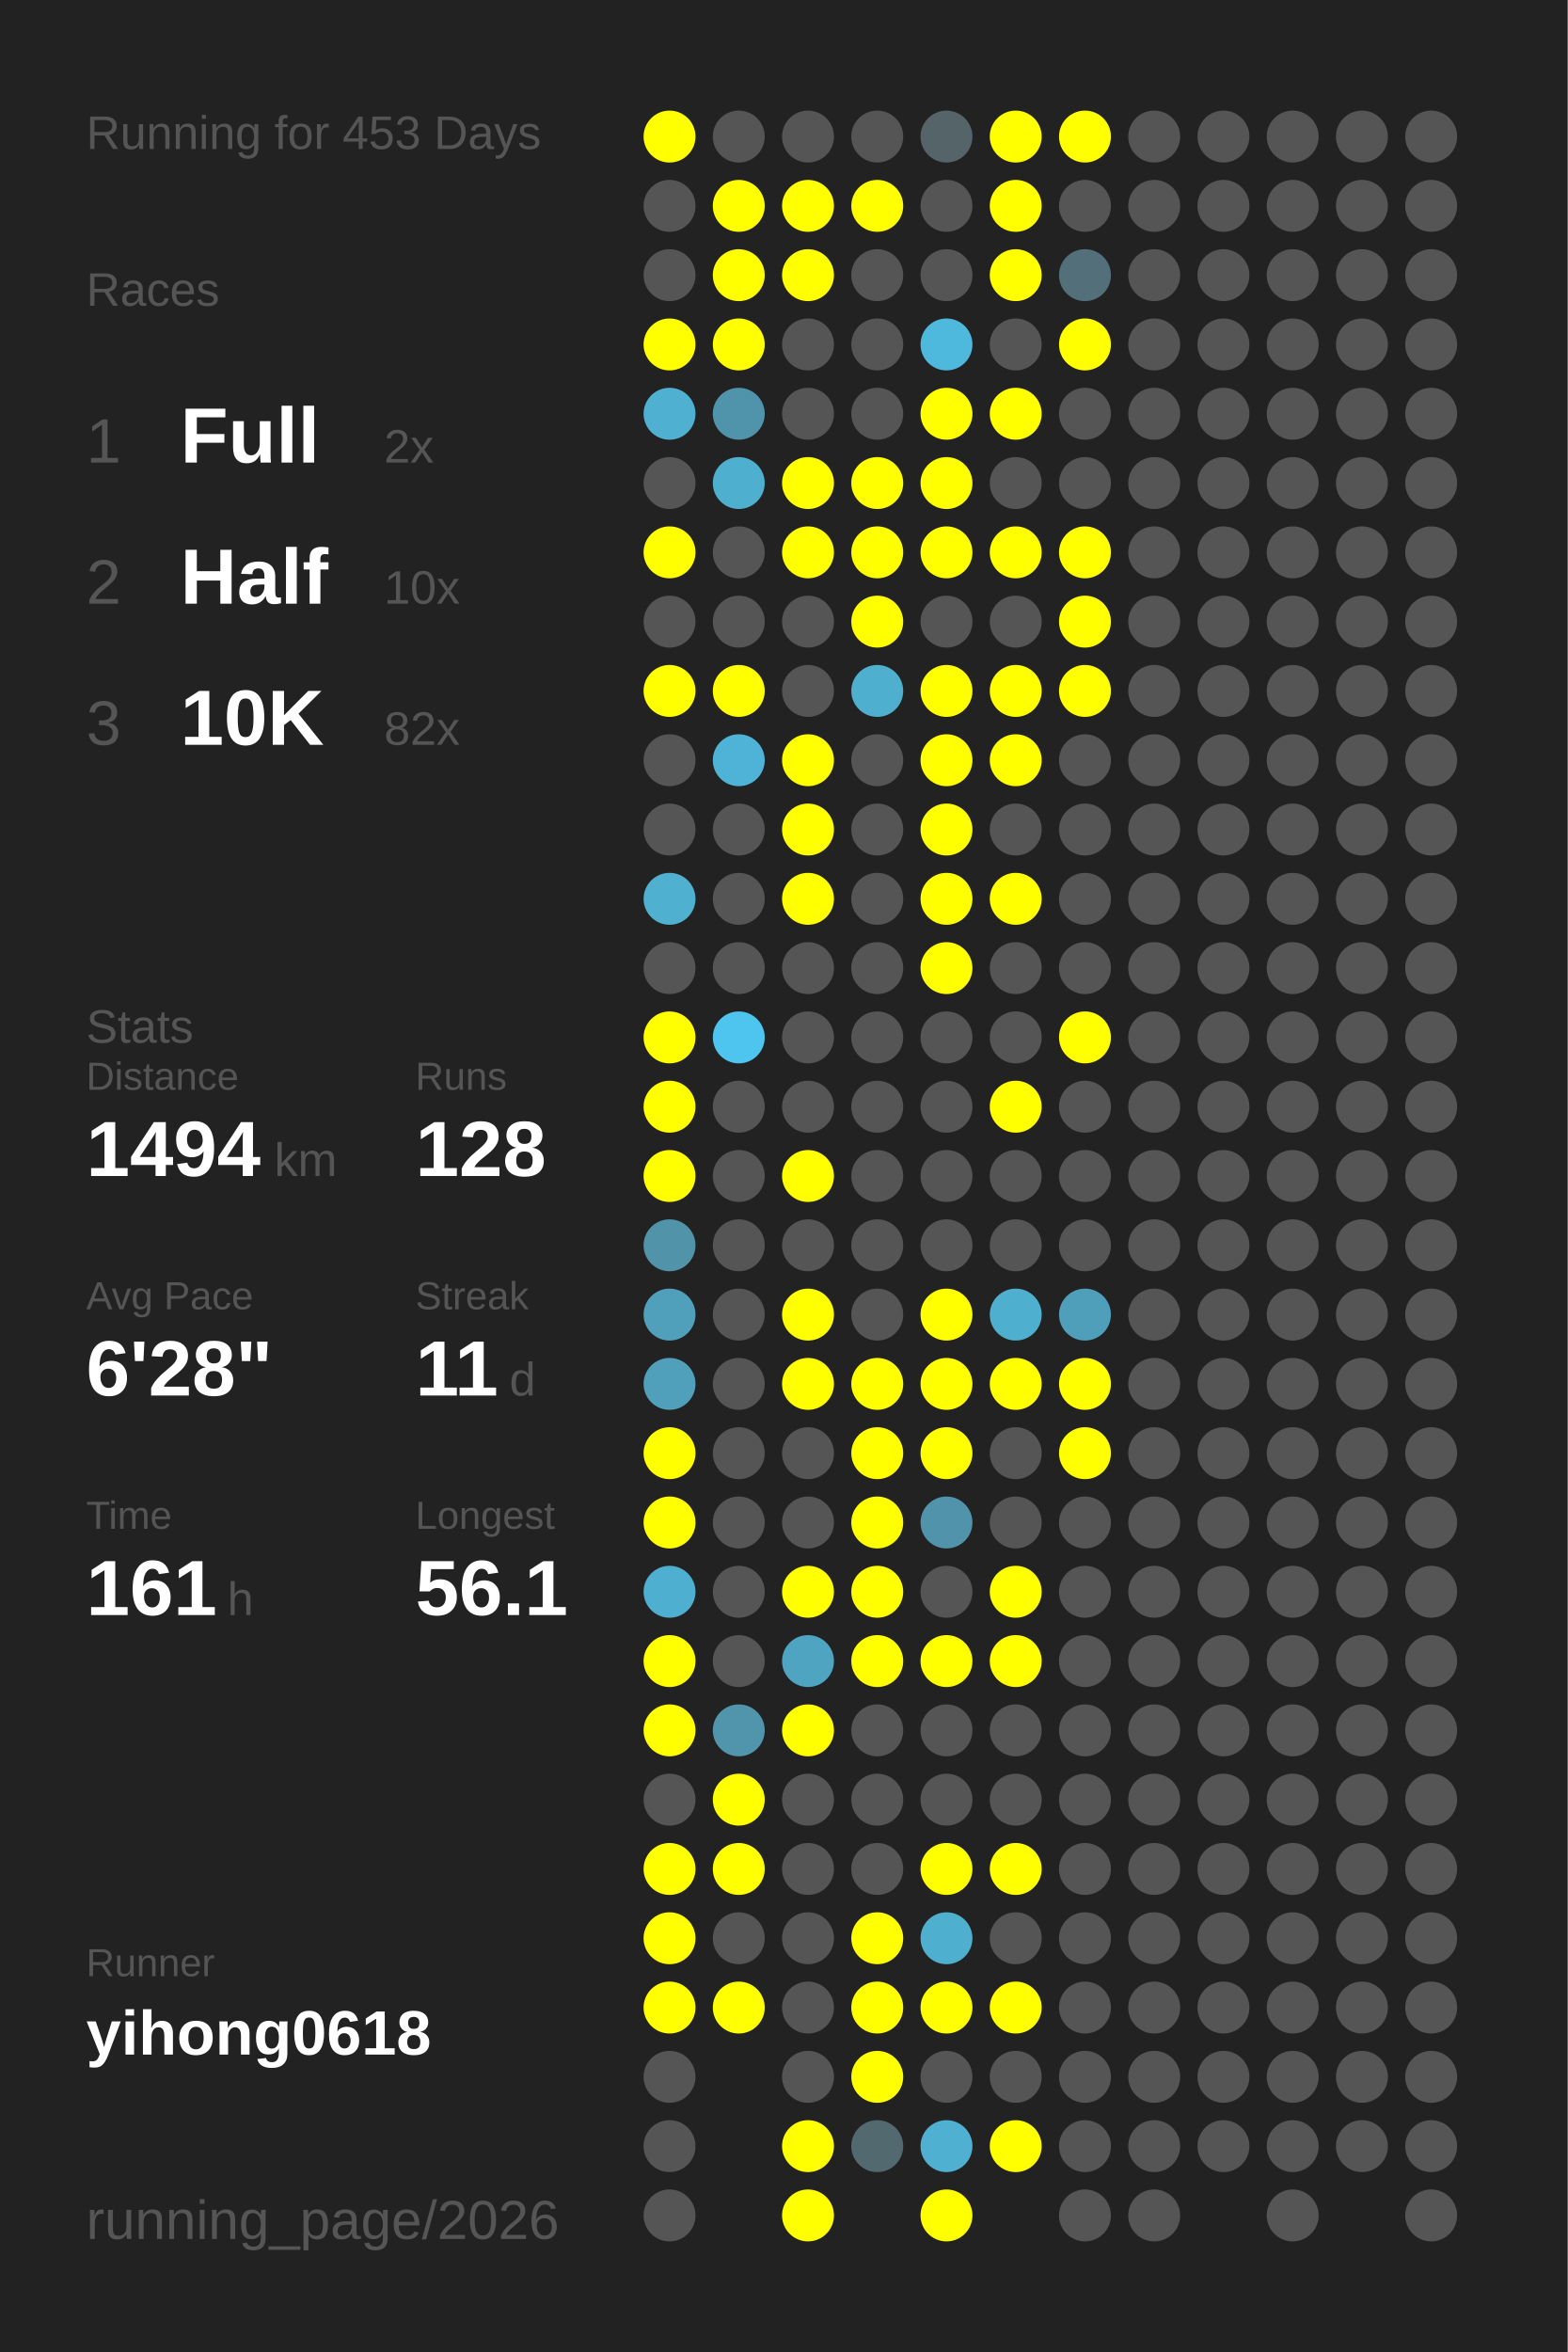
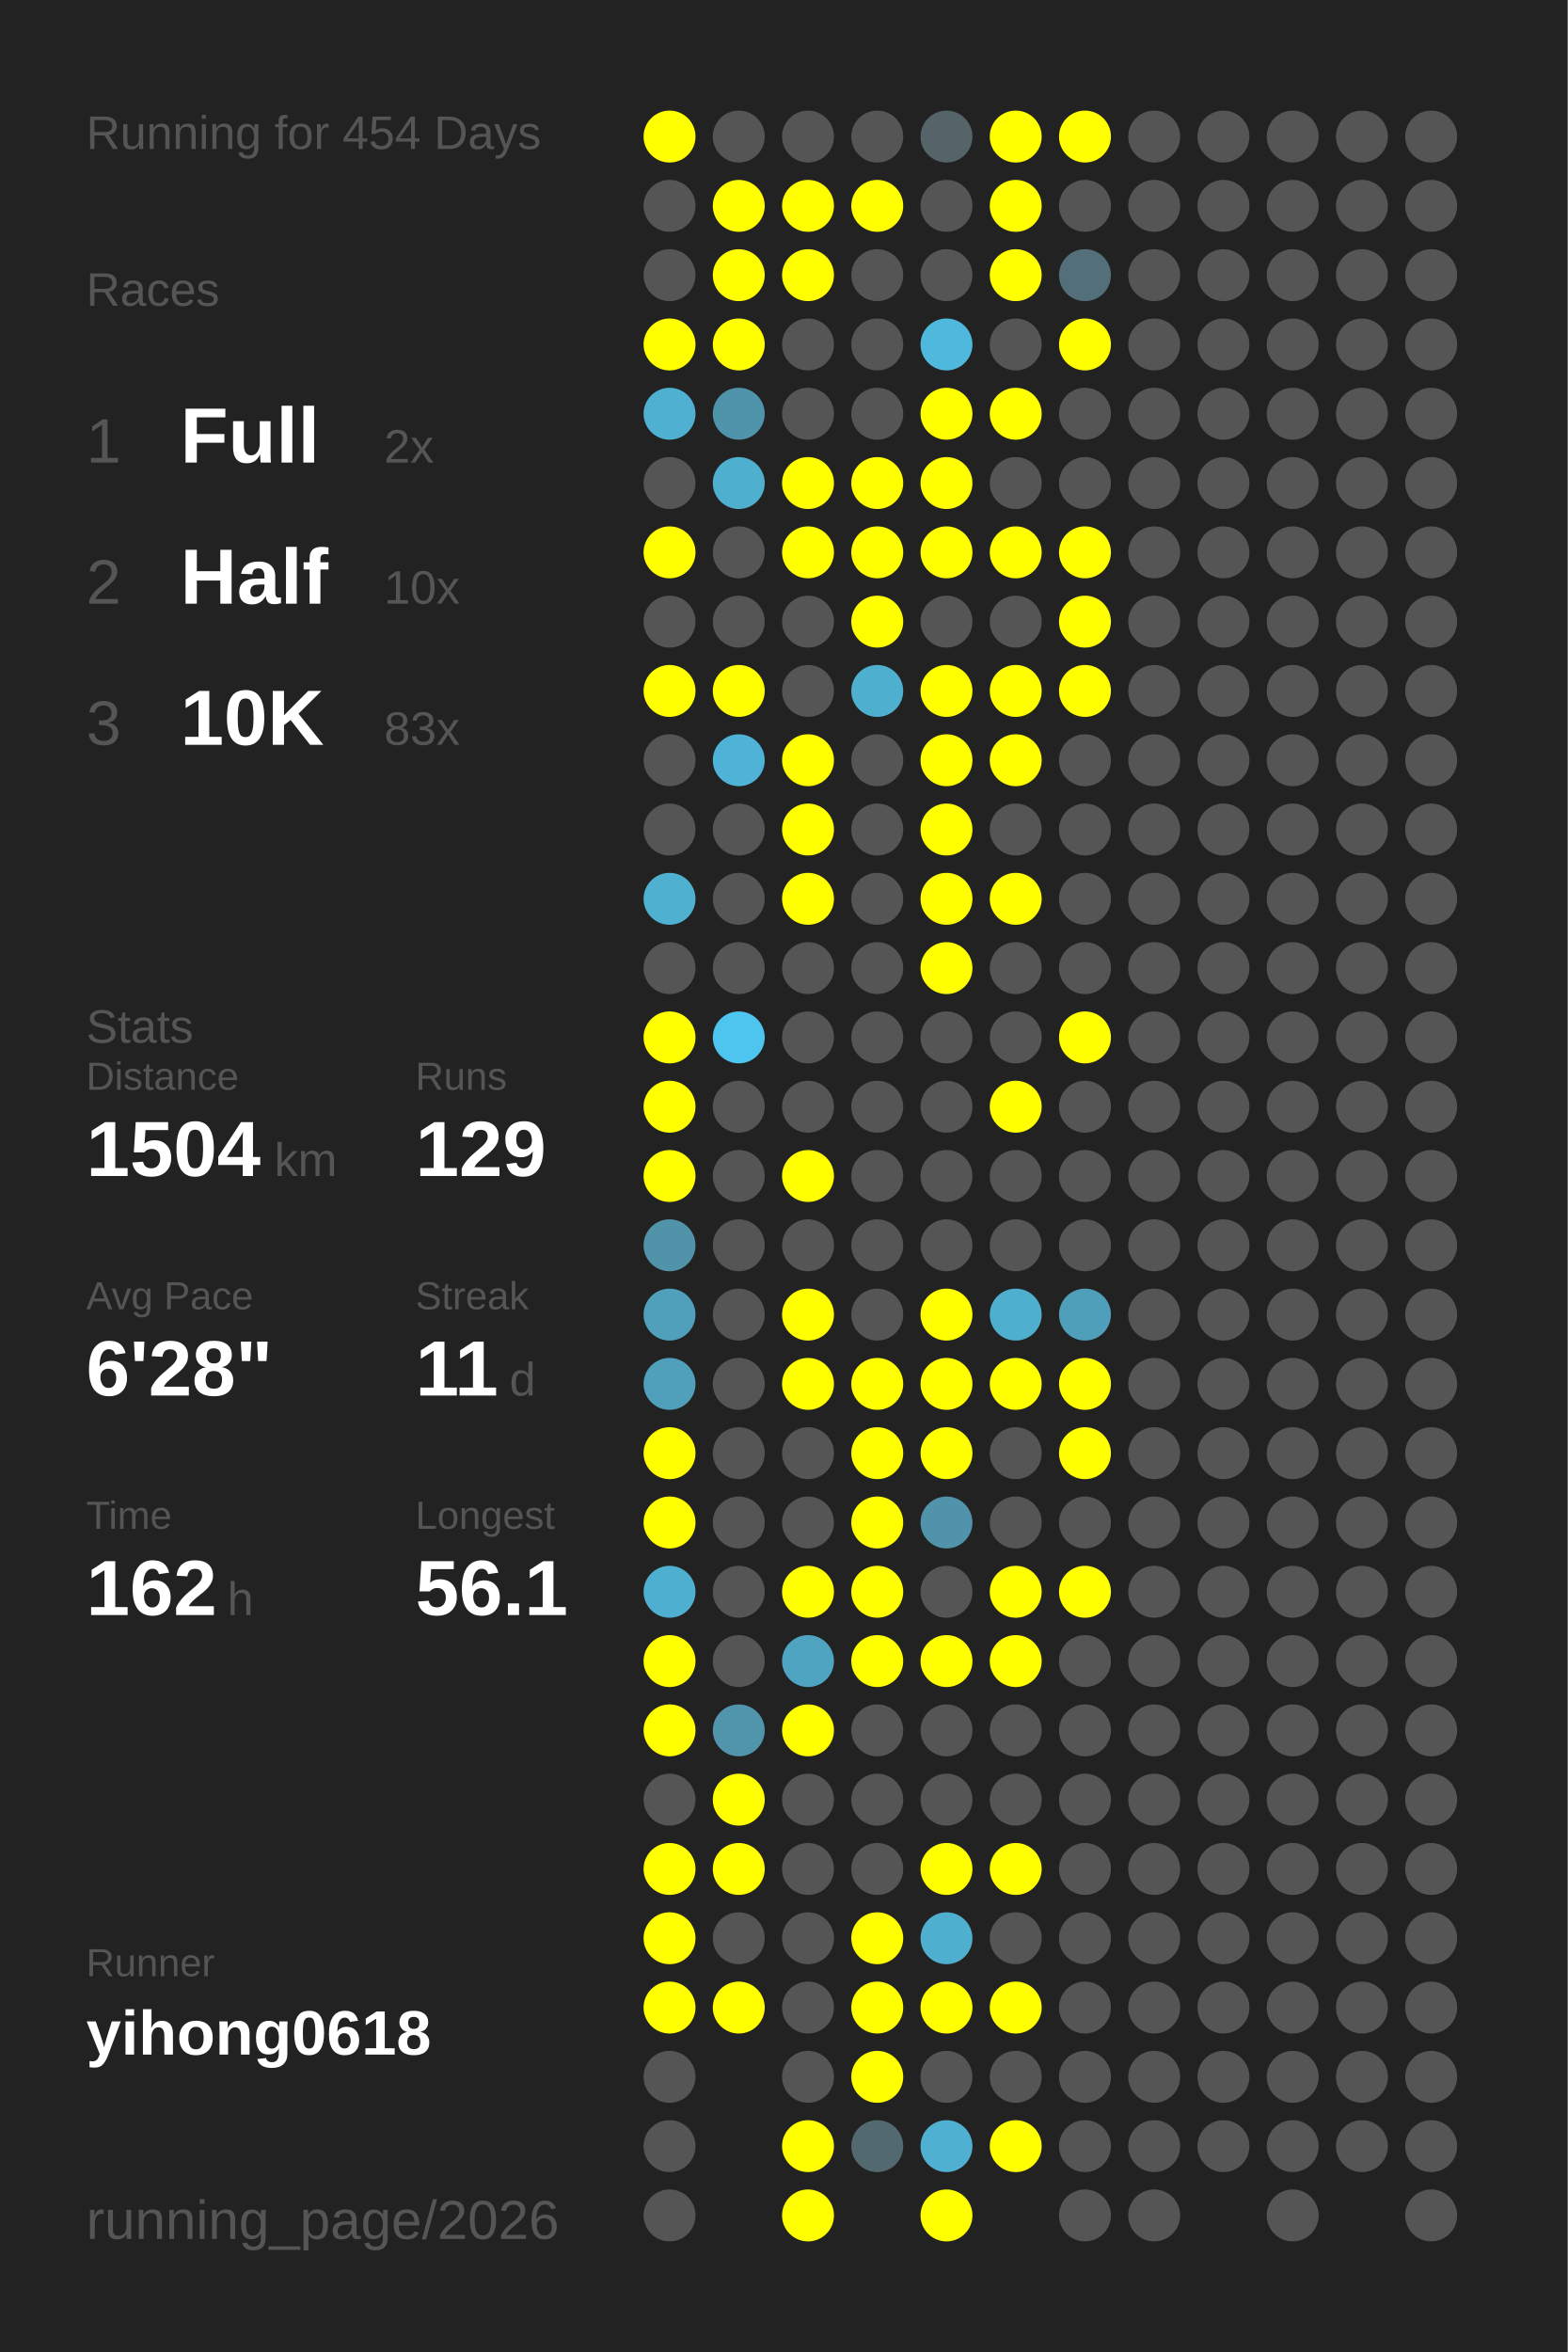
<svg xmlns="http://www.w3.org/2000/svg" baseProfile="full" height="300mm" version="1.1" viewBox="0,0,200,300" width="200mm">
  <defs />
  <rect fill="#222222" height="300" width="200" x="0" y="0" />
-   <text fill="#555555" style="font-size:6px; font-family:Arial;" x="11" y="19">Running for 453 Days</text>
+   <text fill="#555555" style="font-size:6px; font-family:Arial;" x="11" y="19">Running for 454 Days</text>
  <text fill="#555555" style="font-size:6px; font-family:Arial;" x="11" y="39">Races</text>
  <text fill="#555555" style="font-size:8px; font-family:Arial;" x="11" y="59">1</text>
  <text fill="#FFFFFF" style="font-size:10px; font-family:Arial; font-weight:bold;" x="23" y="59">Full</text>
  <text fill="#555555" style="font-size:6px; font-family:Arial;" x="49" y="59">2x</text>
  <text fill="#555555" style="font-size:8px; font-family:Arial;" x="11" y="77">2</text>
  <text fill="#FFFFFF" style="font-size:10px; font-family:Arial; font-weight:bold;" x="23" y="77">Half</text>
  <text fill="#555555" style="font-size:6px; font-family:Arial;" x="49" y="77">10x</text>
  <text fill="#555555" style="font-size:8px; font-family:Arial;" x="11" y="95">3</text>
  <text fill="#FFFFFF" style="font-size:10px; font-family:Arial; font-weight:bold;" x="23" y="95">10K</text>
-   <text fill="#555555" style="font-size:6px; font-family:Arial;" x="49" y="95">82x</text>
+   <text fill="#555555" style="font-size:6px; font-family:Arial;" x="49" y="95">83x</text>
  <text fill="#555555" style="font-size:6px; font-family:Arial;" x="11" y="133">Stats</text>
  <text fill="#555555" style="font-size:5px; font-family:Arial;" x="11" y="139">Distance</text>
-   <text fill="#FFFFFF" style="font-size:10px; font-family:Arial; font-weight:bold;" x="11" y="150">1494</text>
+   <text fill="#FFFFFF" style="font-size:10px; font-family:Arial; font-weight:bold;" x="11" y="150">1504</text>
  <text fill="#555555" style="font-size:6px; font-family:Arial;" x="35" y="150">km</text>
  <text fill="#555555" style="font-size:5px; font-family:Arial;" x="53" y="139">Runs</text>
-   <text fill="#FFFFFF" style="font-size:10px; font-family:Arial; font-weight:bold;" x="53" y="150">128</text>
+   <text fill="#FFFFFF" style="font-size:10px; font-family:Arial; font-weight:bold;" x="53" y="150">129</text>
  <text fill="#555555" style="font-size:5px; font-family:Arial;" x="11" y="167">Avg Pace</text>
  <text fill="#FFFFFF" style="font-size:10px; font-family:Arial; font-weight:bold;" x="11" y="178">6'28"</text>
  <text fill="#555555" style="font-size:5px; font-family:Arial;" x="53" y="167">Streak</text>
  <text fill="#FFFFFF" style="font-size:10px; font-family:Arial; font-weight:bold;" x="53" y="178">11</text>
  <text fill="#555555" style="font-size:6px; font-family:Arial;" x="65" y="178">d</text>
  <text fill="#555555" style="font-size:5px; font-family:Arial;" x="11" y="195">Time</text>
-   <text fill="#FFFFFF" style="font-size:10px; font-family:Arial; font-weight:bold;" x="11" y="206">161</text>
+   <text fill="#FFFFFF" style="font-size:10px; font-family:Arial; font-weight:bold;" x="11" y="206">162</text>
  <text fill="#555555" style="font-size:6px; font-family:Arial;" x="29" y="206">h</text>
  <text fill="#555555" style="font-size:5px; font-family:Arial;" x="53" y="195">Longest</text>
  <text fill="#FFFFFF" style="font-size:10px; font-family:Arial; font-weight:bold;" x="53" y="206">56.1</text>
  <text fill="#555555" style="font-size:5px; font-family:Arial;" x="11" y="252.065">Runner</text>
  <text fill="#FFFFFF" style="font-size:8px; font-family:Arial; font-weight:bold;" x="11" y="262.065">yihong0618</text>
  <text fill="#555555" style="font-size:7px; font-family:Arial;" x="11" y="285.581">running_page/2026</text>
  <circle cx="85.417" cy="17.419" fill="#FFFF00" r="3.312" />
  <circle cx="85.417" cy="26.258" fill="#555555" r="3.312" />
  <circle cx="85.417" cy="35.097" fill="#555555" r="3.312" />
  <circle cx="85.417" cy="43.935" fill="#FFFF00" r="3.312" />
  <circle cx="85.417" cy="52.774" fill="#4fb0d1" r="3.312" />
  <circle cx="85.417" cy="61.613" fill="#555555" r="3.312" />
  <circle cx="85.417" cy="70.452" fill="#FFFF00" r="3.312" />
  <circle cx="85.417" cy="79.29" fill="#555555" r="3.312" />
  <circle cx="85.417" cy="88.129" fill="#FFFF00" r="3.312" />
  <circle cx="85.417" cy="96.968" fill="#555555" r="3.312" />
  <circle cx="85.417" cy="105.806" fill="#555555" r="3.312" />
  <circle cx="85.417" cy="114.645" fill="#4fb0d0" r="3.312" />
  <circle cx="85.417" cy="123.484" fill="#555555" r="3.312" />
  <circle cx="85.417" cy="132.323" fill="#FFFF00" r="3.312" />
  <circle cx="85.417" cy="141.161" fill="#FFFF00" r="3.312" />
  <circle cx="85.417" cy="150" fill="#FFFF00" r="3.312" />
  <circle cx="85.417" cy="158.839" fill="#5193a9" r="3.312" />
  <circle cx="85.417" cy="167.677" fill="#50a0bb" r="3.312" />
  <circle cx="85.417" cy="176.516" fill="#50a0bc" r="3.312" />
  <circle cx="85.417" cy="185.355" fill="#FFFF00" r="3.312" />
  <circle cx="85.417" cy="194.194" fill="#FFFF00" r="3.312" />
  <circle cx="85.417" cy="203.032" fill="#4fafd0" r="3.312" />
  <circle cx="85.417" cy="211.871" fill="#FFFF00" r="3.312" />
  <circle cx="85.417" cy="220.71" fill="#FFFF00" r="3.312" />
  <circle cx="85.417" cy="229.548" fill="#555555" r="3.312" />
  <circle cx="85.417" cy="238.387" fill="#FFFF00" r="3.312" />
  <circle cx="85.417" cy="247.226" fill="#FFFF00" r="3.312" />
  <circle cx="85.417" cy="256.065" fill="#FFFF00" r="3.312" />
  <circle cx="85.417" cy="264.903" fill="#555555" r="3.312" />
  <circle cx="85.417" cy="273.742" fill="#555555" r="3.312" />
  <circle cx="85.417" cy="282.581" fill="#555555" r="3.312" />
  <circle cx="94.25" cy="17.419" fill="#555555" r="3.312" />
  <circle cx="94.25" cy="26.258" fill="#FFFF00" r="3.312" />
  <circle cx="94.25" cy="35.097" fill="#FFFF00" r="3.312" />
  <circle cx="94.25" cy="43.935" fill="#FFFF00" r="3.312" />
  <circle cx="94.25" cy="52.774" fill="#5094ab" r="3.312" />
  <circle cx="94.25" cy="61.613" fill="#4fafcf" r="3.312" />
  <circle cx="94.25" cy="70.452" fill="#555555" r="3.312" />
  <circle cx="94.25" cy="79.29" fill="#555555" r="3.312" />
  <circle cx="94.25" cy="88.129" fill="#FFFF00" r="3.312" />
  <circle cx="94.25" cy="96.968" fill="#4eb3d6" r="3.312" />
  <circle cx="94.25" cy="105.806" fill="#555555" r="3.312" />
  <circle cx="94.25" cy="114.645" fill="#555555" r="3.312" />
  <circle cx="94.25" cy="123.484" fill="#555555" r="3.312" />
  <circle cx="94.25" cy="132.323" fill="#4dc5ee" r="3.312" />
  <circle cx="94.25" cy="141.161" fill="#555555" r="3.312" />
  <circle cx="94.25" cy="150" fill="#555555" r="3.312" />
  <circle cx="94.25" cy="158.839" fill="#555555" r="3.312" />
  <circle cx="94.25" cy="167.677" fill="#555555" r="3.312" />
  <circle cx="94.25" cy="176.516" fill="#555555" r="3.312" />
  <circle cx="94.25" cy="185.355" fill="#555555" r="3.312" />
  <circle cx="94.25" cy="194.194" fill="#555555" r="3.312" />
  <circle cx="94.25" cy="203.032" fill="#555555" r="3.312" />
  <circle cx="94.25" cy="211.871" fill="#555555" r="3.312" />
  <circle cx="94.25" cy="220.71" fill="#5095ac" r="3.312" />
  <circle cx="94.25" cy="229.548" fill="#FFFF00" r="3.312" />
  <circle cx="94.25" cy="238.387" fill="#FFFF00" r="3.312" />
  <circle cx="94.25" cy="247.226" fill="#555555" r="3.312" />
  <circle cx="94.25" cy="256.065" fill="#FFFF00" r="3.312" />
  <circle cx="103.083" cy="17.419" fill="#555555" r="3.312" />
  <circle cx="103.083" cy="26.258" fill="#FFFF00" r="3.312" />
  <circle cx="103.083" cy="35.097" fill="#FFFF00" r="3.312" />
  <circle cx="103.083" cy="43.935" fill="#555555" r="3.312" />
  <circle cx="103.083" cy="52.774" fill="#555555" r="3.312" />
  <circle cx="103.083" cy="61.613" fill="#FFFF00" r="3.312" />
  <circle cx="103.083" cy="70.452" fill="#FFFF00" r="3.312" />
  <circle cx="103.083" cy="79.29" fill="#555555" r="3.312" />
  <circle cx="103.083" cy="88.129" fill="#555555" r="3.312" />
  <circle cx="103.083" cy="96.968" fill="#FFFF00" r="3.312" />
  <circle cx="103.083" cy="105.806" fill="#FFFF00" r="3.312" />
  <circle cx="103.083" cy="114.645" fill="#FFFF00" r="3.312" />
  <circle cx="103.083" cy="123.484" fill="#555555" r="3.312" />
  <circle cx="103.083" cy="132.323" fill="#555555" r="3.312" />
  <circle cx="103.083" cy="141.161" fill="#555555" r="3.312" />
  <circle cx="103.083" cy="150" fill="#FFFF00" r="3.312" />
  <circle cx="103.083" cy="158.839" fill="#555555" r="3.312" />
  <circle cx="103.083" cy="167.677" fill="#FFFF00" r="3.312" />
  <circle cx="103.083" cy="176.516" fill="#FFFF00" r="3.312" />
  <circle cx="103.083" cy="185.355" fill="#555555" r="3.312" />
  <circle cx="103.083" cy="194.194" fill="#555555" r="3.312" />
  <circle cx="103.083" cy="203.032" fill="#FFFF00" r="3.312" />
  <circle cx="103.083" cy="211.871" fill="#4fa4c1" r="3.312" />
  <circle cx="103.083" cy="220.71" fill="#FFFF00" r="3.312" />
  <circle cx="103.083" cy="229.548" fill="#555555" r="3.312" />
  <circle cx="103.083" cy="238.387" fill="#555555" r="3.312" />
  <circle cx="103.083" cy="247.226" fill="#555555" r="3.312" />
  <circle cx="103.083" cy="256.065" fill="#555555" r="3.312" />
  <circle cx="103.083" cy="264.903" fill="#555555" r="3.312" />
  <circle cx="103.083" cy="273.742" fill="#FFFF00" r="3.312" />
  <circle cx="103.083" cy="282.581" fill="#FFFF00" r="3.312" />
  <circle cx="111.917" cy="17.419" fill="#555555" r="3.312" />
  <circle cx="111.917" cy="26.258" fill="#FFFF00" r="3.312" />
  <circle cx="111.917" cy="35.097" fill="#555555" r="3.312" />
  <circle cx="111.917" cy="43.935" fill="#555555" r="3.312" />
  <circle cx="111.917" cy="52.774" fill="#555555" r="3.312" />
  <circle cx="111.917" cy="61.613" fill="#FFFF00" r="3.312" />
  <circle cx="111.917" cy="70.452" fill="#FFFF00" r="3.312" />
  <circle cx="111.917" cy="79.29" fill="#FFFF00" r="3.312" />
  <circle cx="111.917" cy="88.129" fill="#4fafcf" r="3.312" />
  <circle cx="111.917" cy="96.968" fill="#555555" r="3.312" />
  <circle cx="111.917" cy="105.806" fill="#555555" r="3.312" />
  <circle cx="111.917" cy="114.645" fill="#555555" r="3.312" />
  <circle cx="111.917" cy="123.484" fill="#555555" r="3.312" />
  <circle cx="111.917" cy="132.323" fill="#555555" r="3.312" />
  <circle cx="111.917" cy="141.161" fill="#555555" r="3.312" />
  <circle cx="111.917" cy="150" fill="#555555" r="3.312" />
  <circle cx="111.917" cy="158.839" fill="#555555" r="3.312" />
  <circle cx="111.917" cy="167.677" fill="#555555" r="3.312" />
  <circle cx="111.917" cy="176.516" fill="#FFFF00" r="3.312" />
  <circle cx="111.917" cy="185.355" fill="#FFFF00" r="3.312" />
  <circle cx="111.917" cy="194.194" fill="#FFFF00" r="3.312" />
  <circle cx="111.917" cy="203.032" fill="#FFFF00" r="3.312" />
  <circle cx="111.917" cy="211.871" fill="#FFFF00" r="3.312" />
  <circle cx="111.917" cy="220.71" fill="#555555" r="3.312" />
  <circle cx="111.917" cy="229.548" fill="#555555" r="3.312" />
  <circle cx="111.917" cy="238.387" fill="#555555" r="3.312" />
  <circle cx="111.917" cy="247.226" fill="#FFFF00" r="3.312" />
  <circle cx="111.917" cy="256.065" fill="#FFFF00" r="3.312" />
  <circle cx="111.917" cy="264.903" fill="#FFFF00" r="3.312" />
  <circle cx="111.917" cy="273.742" fill="#536970" r="3.312" />
  <circle cx="120.75" cy="17.419" fill="#546469" r="3.312" />
  <circle cx="120.75" cy="26.258" fill="#555555" r="3.312" />
  <circle cx="120.75" cy="35.097" fill="#555555" r="3.312" />
  <circle cx="120.75" cy="43.935" fill="#4eb9dd" r="3.312" />
  <circle cx="120.75" cy="52.774" fill="#FFFF00" r="3.312" />
  <circle cx="120.75" cy="61.613" fill="#FFFF00" r="3.312" />
  <circle cx="120.75" cy="70.452" fill="#FFFF00" r="3.312" />
  <circle cx="120.75" cy="79.29" fill="#555555" r="3.312" />
  <circle cx="120.75" cy="88.129" fill="#FFFF00" r="3.312" />
  <circle cx="120.75" cy="96.968" fill="#FFFF00" r="3.312" />
  <circle cx="120.75" cy="105.806" fill="#FFFF00" r="3.312" />
  <circle cx="120.75" cy="114.645" fill="#FFFF00" r="3.312" />
  <circle cx="120.75" cy="123.484" fill="#FFFF00" r="3.312" />
  <circle cx="120.75" cy="132.323" fill="#555555" r="3.312" />
  <circle cx="120.75" cy="141.161" fill="#555555" r="3.312" />
  <circle cx="120.75" cy="150" fill="#555555" r="3.312" />
  <circle cx="120.75" cy="158.839" fill="#555555" r="3.312" />
  <circle cx="120.75" cy="167.677" fill="#FFFF00" r="3.312" />
  <circle cx="120.75" cy="176.516" fill="#FFFF00" r="3.312" />
  <circle cx="120.75" cy="185.355" fill="#FFFF00" r="3.312" />
  <circle cx="120.75" cy="194.194" fill="#5093aa" r="3.312" />
  <circle cx="120.75" cy="203.032" fill="#555555" r="3.312" />
  <circle cx="120.75" cy="211.871" fill="#FFFF00" r="3.312" />
  <circle cx="120.75" cy="220.71" fill="#555555" r="3.312" />
  <circle cx="120.75" cy="229.548" fill="#555555" r="3.312" />
  <circle cx="120.75" cy="238.387" fill="#FFFF00" r="3.312" />
  <circle cx="120.75" cy="247.226" fill="#4fafcf" r="3.312" />
  <circle cx="120.75" cy="256.065" fill="#FFFF00" r="3.312" />
  <circle cx="120.75" cy="264.903" fill="#555555" r="3.312" />
  <circle cx="120.75" cy="273.742" fill="#4fb0d1" r="3.312" />
  <circle cx="120.75" cy="282.581" fill="#FFFF00" r="3.312" />
  <circle cx="129.583" cy="17.419" fill="#FFFF00" r="3.312" />
  <circle cx="129.583" cy="26.258" fill="#FFFF00" r="3.312" />
  <circle cx="129.583" cy="35.097" fill="#FFFF00" r="3.312" />
  <circle cx="129.583" cy="43.935" fill="#555555" r="3.312" />
  <circle cx="129.583" cy="52.774" fill="#FFFF00" r="3.312" />
  <circle cx="129.583" cy="61.613" fill="#555555" r="3.312" />
  <circle cx="129.583" cy="70.452" fill="#FFFF00" r="3.312" />
  <circle cx="129.583" cy="79.29" fill="#555555" r="3.312" />
  <circle cx="129.583" cy="88.129" fill="#FFFF00" r="3.312" />
  <circle cx="129.583" cy="96.968" fill="#FFFF00" r="3.312" />
  <circle cx="129.583" cy="105.806" fill="#555555" r="3.312" />
  <circle cx="129.583" cy="114.645" fill="#FFFF00" r="3.312" />
  <circle cx="129.583" cy="123.484" fill="#555555" r="3.312" />
  <circle cx="129.583" cy="132.323" fill="#555555" r="3.312" />
  <circle cx="129.583" cy="141.161" fill="#FFFF00" r="3.312" />
  <circle cx="129.583" cy="150" fill="#555555" r="3.312" />
  <circle cx="129.583" cy="158.839" fill="#555555" r="3.312" />
  <circle cx="129.583" cy="167.677" fill="#4fafcf" r="3.312" />
  <circle cx="129.583" cy="176.516" fill="#FFFF00" r="3.312" />
  <circle cx="129.583" cy="185.355" fill="#555555" r="3.312" />
  <circle cx="129.583" cy="194.194" fill="#555555" r="3.312" />
  <circle cx="129.583" cy="203.032" fill="#FFFF00" r="3.312" />
  <circle cx="129.583" cy="211.871" fill="#FFFF00" r="3.312" />
  <circle cx="129.583" cy="220.71" fill="#555555" r="3.312" />
  <circle cx="129.583" cy="229.548" fill="#555555" r="3.312" />
  <circle cx="129.583" cy="238.387" fill="#FFFF00" r="3.312" />
  <circle cx="129.583" cy="247.226" fill="#555555" r="3.312" />
  <circle cx="129.583" cy="256.065" fill="#FFFF00" r="3.312" />
  <circle cx="129.583" cy="264.903" fill="#555555" r="3.312" />
  <circle cx="129.583" cy="273.742" fill="#FFFF00" r="3.312" />
  <circle cx="138.417" cy="17.419" fill="#FFFF00" r="3.312" />
  <circle cx="138.417" cy="26.258" fill="#555555" r="3.312" />
  <circle cx="138.417" cy="35.097" fill="#53707a" r="3.312" />
  <circle cx="138.417" cy="43.935" fill="#FFFF00" r="3.312" />
  <circle cx="138.417" cy="52.774" fill="#555555" r="3.312" />
  <circle cx="138.417" cy="61.613" fill="#555555" r="3.312" />
  <circle cx="138.417" cy="70.452" fill="#FFFF00" r="3.312" />
  <circle cx="138.417" cy="79.29" fill="#FFFF00" r="3.312" />
  <circle cx="138.417" cy="88.129" fill="#FFFF00" r="3.312" />
  <circle cx="138.417" cy="96.968" fill="#555555" r="3.312" />
  <circle cx="138.417" cy="105.806" fill="#555555" r="3.312" />
  <circle cx="138.417" cy="114.645" fill="#555555" r="3.312" />
  <circle cx="138.417" cy="123.484" fill="#555555" r="3.312" />
  <circle cx="138.417" cy="132.323" fill="#FFFF00" r="3.312" />
  <circle cx="138.417" cy="141.161" fill="#555555" r="3.312" />
  <circle cx="138.417" cy="150" fill="#555555" r="3.312" />
  <circle cx="138.417" cy="158.839" fill="#555555" r="3.312" />
  <circle cx="138.417" cy="167.677" fill="#509fba" r="3.312" />
  <circle cx="138.417" cy="176.516" fill="#FFFF00" r="3.312" />
  <circle cx="138.417" cy="185.355" fill="#FFFF00" r="3.312" />
  <circle cx="138.417" cy="194.194" fill="#555555" r="3.312" />
-   <circle cx="138.417" cy="203.032" fill="#555555" r="3.312" />
+   <circle cx="138.417" cy="203.032" fill="#FFFF00" r="3.312" />
  <circle cx="138.417" cy="211.871" fill="#555555" r="3.312" />
  <circle cx="138.417" cy="220.71" fill="#555555" r="3.312" />
  <circle cx="138.417" cy="229.548" fill="#555555" r="3.312" />
  <circle cx="138.417" cy="238.387" fill="#555555" r="3.312" />
  <circle cx="138.417" cy="247.226" fill="#555555" r="3.312" />
  <circle cx="138.417" cy="256.065" fill="#555555" r="3.312" />
  <circle cx="138.417" cy="264.903" fill="#555555" r="3.312" />
  <circle cx="138.417" cy="273.742" fill="#555555" r="3.312" />
  <circle cx="138.417" cy="282.581" fill="#555555" r="3.312" />
  <circle cx="147.25" cy="17.419" fill="#555555" r="3.312" />
  <circle cx="147.25" cy="26.258" fill="#555555" r="3.312" />
  <circle cx="147.25" cy="35.097" fill="#555555" r="3.312" />
  <circle cx="147.25" cy="43.935" fill="#555555" r="3.312" />
  <circle cx="147.25" cy="52.774" fill="#555555" r="3.312" />
  <circle cx="147.25" cy="61.613" fill="#555555" r="3.312" />
  <circle cx="147.25" cy="70.452" fill="#555555" r="3.312" />
  <circle cx="147.25" cy="79.29" fill="#555555" r="3.312" />
  <circle cx="147.25" cy="88.129" fill="#555555" r="3.312" />
  <circle cx="147.25" cy="96.968" fill="#555555" r="3.312" />
  <circle cx="147.25" cy="105.806" fill="#555555" r="3.312" />
  <circle cx="147.25" cy="114.645" fill="#555555" r="3.312" />
  <circle cx="147.25" cy="123.484" fill="#555555" r="3.312" />
  <circle cx="147.25" cy="132.323" fill="#555555" r="3.312" />
  <circle cx="147.25" cy="141.161" fill="#555555" r="3.312" />
  <circle cx="147.25" cy="150" fill="#555555" r="3.312" />
  <circle cx="147.25" cy="158.839" fill="#555555" r="3.312" />
  <circle cx="147.25" cy="167.677" fill="#555555" r="3.312" />
  <circle cx="147.25" cy="176.516" fill="#555555" r="3.312" />
  <circle cx="147.25" cy="185.355" fill="#555555" r="3.312" />
  <circle cx="147.25" cy="194.194" fill="#555555" r="3.312" />
  <circle cx="147.25" cy="203.032" fill="#555555" r="3.312" />
  <circle cx="147.25" cy="211.871" fill="#555555" r="3.312" />
  <circle cx="147.25" cy="220.71" fill="#555555" r="3.312" />
  <circle cx="147.25" cy="229.548" fill="#555555" r="3.312" />
  <circle cx="147.25" cy="238.387" fill="#555555" r="3.312" />
  <circle cx="147.25" cy="247.226" fill="#555555" r="3.312" />
  <circle cx="147.25" cy="256.065" fill="#555555" r="3.312" />
  <circle cx="147.25" cy="264.903" fill="#555555" r="3.312" />
  <circle cx="147.25" cy="273.742" fill="#555555" r="3.312" />
  <circle cx="147.25" cy="282.581" fill="#555555" r="3.312" />
  <circle cx="156.083" cy="17.419" fill="#555555" r="3.312" />
  <circle cx="156.083" cy="26.258" fill="#555555" r="3.312" />
  <circle cx="156.083" cy="35.097" fill="#555555" r="3.312" />
  <circle cx="156.083" cy="43.935" fill="#555555" r="3.312" />
  <circle cx="156.083" cy="52.774" fill="#555555" r="3.312" />
  <circle cx="156.083" cy="61.613" fill="#555555" r="3.312" />
  <circle cx="156.083" cy="70.452" fill="#555555" r="3.312" />
  <circle cx="156.083" cy="79.29" fill="#555555" r="3.312" />
  <circle cx="156.083" cy="88.129" fill="#555555" r="3.312" />
  <circle cx="156.083" cy="96.968" fill="#555555" r="3.312" />
  <circle cx="156.083" cy="105.806" fill="#555555" r="3.312" />
  <circle cx="156.083" cy="114.645" fill="#555555" r="3.312" />
  <circle cx="156.083" cy="123.484" fill="#555555" r="3.312" />
  <circle cx="156.083" cy="132.323" fill="#555555" r="3.312" />
  <circle cx="156.083" cy="141.161" fill="#555555" r="3.312" />
  <circle cx="156.083" cy="150" fill="#555555" r="3.312" />
  <circle cx="156.083" cy="158.839" fill="#555555" r="3.312" />
  <circle cx="156.083" cy="167.677" fill="#555555" r="3.312" />
  <circle cx="156.083" cy="176.516" fill="#555555" r="3.312" />
  <circle cx="156.083" cy="185.355" fill="#555555" r="3.312" />
  <circle cx="156.083" cy="194.194" fill="#555555" r="3.312" />
  <circle cx="156.083" cy="203.032" fill="#555555" r="3.312" />
  <circle cx="156.083" cy="211.871" fill="#555555" r="3.312" />
  <circle cx="156.083" cy="220.71" fill="#555555" r="3.312" />
  <circle cx="156.083" cy="229.548" fill="#555555" r="3.312" />
  <circle cx="156.083" cy="238.387" fill="#555555" r="3.312" />
  <circle cx="156.083" cy="247.226" fill="#555555" r="3.312" />
  <circle cx="156.083" cy="256.065" fill="#555555" r="3.312" />
  <circle cx="156.083" cy="264.903" fill="#555555" r="3.312" />
  <circle cx="156.083" cy="273.742" fill="#555555" r="3.312" />
  <circle cx="164.917" cy="17.419" fill="#555555" r="3.312" />
  <circle cx="164.917" cy="26.258" fill="#555555" r="3.312" />
  <circle cx="164.917" cy="35.097" fill="#555555" r="3.312" />
  <circle cx="164.917" cy="43.935" fill="#555555" r="3.312" />
  <circle cx="164.917" cy="52.774" fill="#555555" r="3.312" />
  <circle cx="164.917" cy="61.613" fill="#555555" r="3.312" />
  <circle cx="164.917" cy="70.452" fill="#555555" r="3.312" />
  <circle cx="164.917" cy="79.29" fill="#555555" r="3.312" />
  <circle cx="164.917" cy="88.129" fill="#555555" r="3.312" />
  <circle cx="164.917" cy="96.968" fill="#555555" r="3.312" />
  <circle cx="164.917" cy="105.806" fill="#555555" r="3.312" />
  <circle cx="164.917" cy="114.645" fill="#555555" r="3.312" />
  <circle cx="164.917" cy="123.484" fill="#555555" r="3.312" />
  <circle cx="164.917" cy="132.323" fill="#555555" r="3.312" />
  <circle cx="164.917" cy="141.161" fill="#555555" r="3.312" />
  <circle cx="164.917" cy="150" fill="#555555" r="3.312" />
  <circle cx="164.917" cy="158.839" fill="#555555" r="3.312" />
  <circle cx="164.917" cy="167.677" fill="#555555" r="3.312" />
  <circle cx="164.917" cy="176.516" fill="#555555" r="3.312" />
  <circle cx="164.917" cy="185.355" fill="#555555" r="3.312" />
  <circle cx="164.917" cy="194.194" fill="#555555" r="3.312" />
  <circle cx="164.917" cy="203.032" fill="#555555" r="3.312" />
  <circle cx="164.917" cy="211.871" fill="#555555" r="3.312" />
  <circle cx="164.917" cy="220.71" fill="#555555" r="3.312" />
  <circle cx="164.917" cy="229.548" fill="#555555" r="3.312" />
  <circle cx="164.917" cy="238.387" fill="#555555" r="3.312" />
  <circle cx="164.917" cy="247.226" fill="#555555" r="3.312" />
  <circle cx="164.917" cy="256.065" fill="#555555" r="3.312" />
  <circle cx="164.917" cy="264.903" fill="#555555" r="3.312" />
  <circle cx="164.917" cy="273.742" fill="#555555" r="3.312" />
  <circle cx="164.917" cy="282.581" fill="#555555" r="3.312" />
  <circle cx="173.75" cy="17.419" fill="#555555" r="3.312" />
  <circle cx="173.75" cy="26.258" fill="#555555" r="3.312" />
  <circle cx="173.75" cy="35.097" fill="#555555" r="3.312" />
  <circle cx="173.75" cy="43.935" fill="#555555" r="3.312" />
  <circle cx="173.75" cy="52.774" fill="#555555" r="3.312" />
  <circle cx="173.75" cy="61.613" fill="#555555" r="3.312" />
  <circle cx="173.75" cy="70.452" fill="#555555" r="3.312" />
  <circle cx="173.75" cy="79.29" fill="#555555" r="3.312" />
  <circle cx="173.75" cy="88.129" fill="#555555" r="3.312" />
  <circle cx="173.75" cy="96.968" fill="#555555" r="3.312" />
  <circle cx="173.75" cy="105.806" fill="#555555" r="3.312" />
  <circle cx="173.75" cy="114.645" fill="#555555" r="3.312" />
  <circle cx="173.75" cy="123.484" fill="#555555" r="3.312" />
  <circle cx="173.75" cy="132.323" fill="#555555" r="3.312" />
  <circle cx="173.75" cy="141.161" fill="#555555" r="3.312" />
  <circle cx="173.75" cy="150" fill="#555555" r="3.312" />
  <circle cx="173.75" cy="158.839" fill="#555555" r="3.312" />
  <circle cx="173.75" cy="167.677" fill="#555555" r="3.312" />
  <circle cx="173.75" cy="176.516" fill="#555555" r="3.312" />
  <circle cx="173.75" cy="185.355" fill="#555555" r="3.312" />
  <circle cx="173.75" cy="194.194" fill="#555555" r="3.312" />
  <circle cx="173.75" cy="203.032" fill="#555555" r="3.312" />
  <circle cx="173.75" cy="211.871" fill="#555555" r="3.312" />
  <circle cx="173.75" cy="220.71" fill="#555555" r="3.312" />
  <circle cx="173.75" cy="229.548" fill="#555555" r="3.312" />
  <circle cx="173.75" cy="238.387" fill="#555555" r="3.312" />
  <circle cx="173.75" cy="247.226" fill="#555555" r="3.312" />
  <circle cx="173.75" cy="256.065" fill="#555555" r="3.312" />
  <circle cx="173.75" cy="264.903" fill="#555555" r="3.312" />
  <circle cx="173.75" cy="273.742" fill="#555555" r="3.312" />
  <circle cx="182.583" cy="17.419" fill="#555555" r="3.312" />
  <circle cx="182.583" cy="26.258" fill="#555555" r="3.312" />
  <circle cx="182.583" cy="35.097" fill="#555555" r="3.312" />
  <circle cx="182.583" cy="43.935" fill="#555555" r="3.312" />
  <circle cx="182.583" cy="52.774" fill="#555555" r="3.312" />
  <circle cx="182.583" cy="61.613" fill="#555555" r="3.312" />
  <circle cx="182.583" cy="70.452" fill="#555555" r="3.312" />
  <circle cx="182.583" cy="79.29" fill="#555555" r="3.312" />
  <circle cx="182.583" cy="88.129" fill="#555555" r="3.312" />
  <circle cx="182.583" cy="96.968" fill="#555555" r="3.312" />
  <circle cx="182.583" cy="105.806" fill="#555555" r="3.312" />
  <circle cx="182.583" cy="114.645" fill="#555555" r="3.312" />
  <circle cx="182.583" cy="123.484" fill="#555555" r="3.312" />
  <circle cx="182.583" cy="132.323" fill="#555555" r="3.312" />
  <circle cx="182.583" cy="141.161" fill="#555555" r="3.312" />
  <circle cx="182.583" cy="150" fill="#555555" r="3.312" />
  <circle cx="182.583" cy="158.839" fill="#555555" r="3.312" />
  <circle cx="182.583" cy="167.677" fill="#555555" r="3.312" />
  <circle cx="182.583" cy="176.516" fill="#555555" r="3.312" />
  <circle cx="182.583" cy="185.355" fill="#555555" r="3.312" />
  <circle cx="182.583" cy="194.194" fill="#555555" r="3.312" />
  <circle cx="182.583" cy="203.032" fill="#555555" r="3.312" />
  <circle cx="182.583" cy="211.871" fill="#555555" r="3.312" />
  <circle cx="182.583" cy="220.71" fill="#555555" r="3.312" />
  <circle cx="182.583" cy="229.548" fill="#555555" r="3.312" />
  <circle cx="182.583" cy="238.387" fill="#555555" r="3.312" />
  <circle cx="182.583" cy="247.226" fill="#555555" r="3.312" />
  <circle cx="182.583" cy="256.065" fill="#555555" r="3.312" />
  <circle cx="182.583" cy="264.903" fill="#555555" r="3.312" />
  <circle cx="182.583" cy="273.742" fill="#555555" r="3.312" />
  <circle cx="182.583" cy="282.581" fill="#555555" r="3.312" />
</svg>
